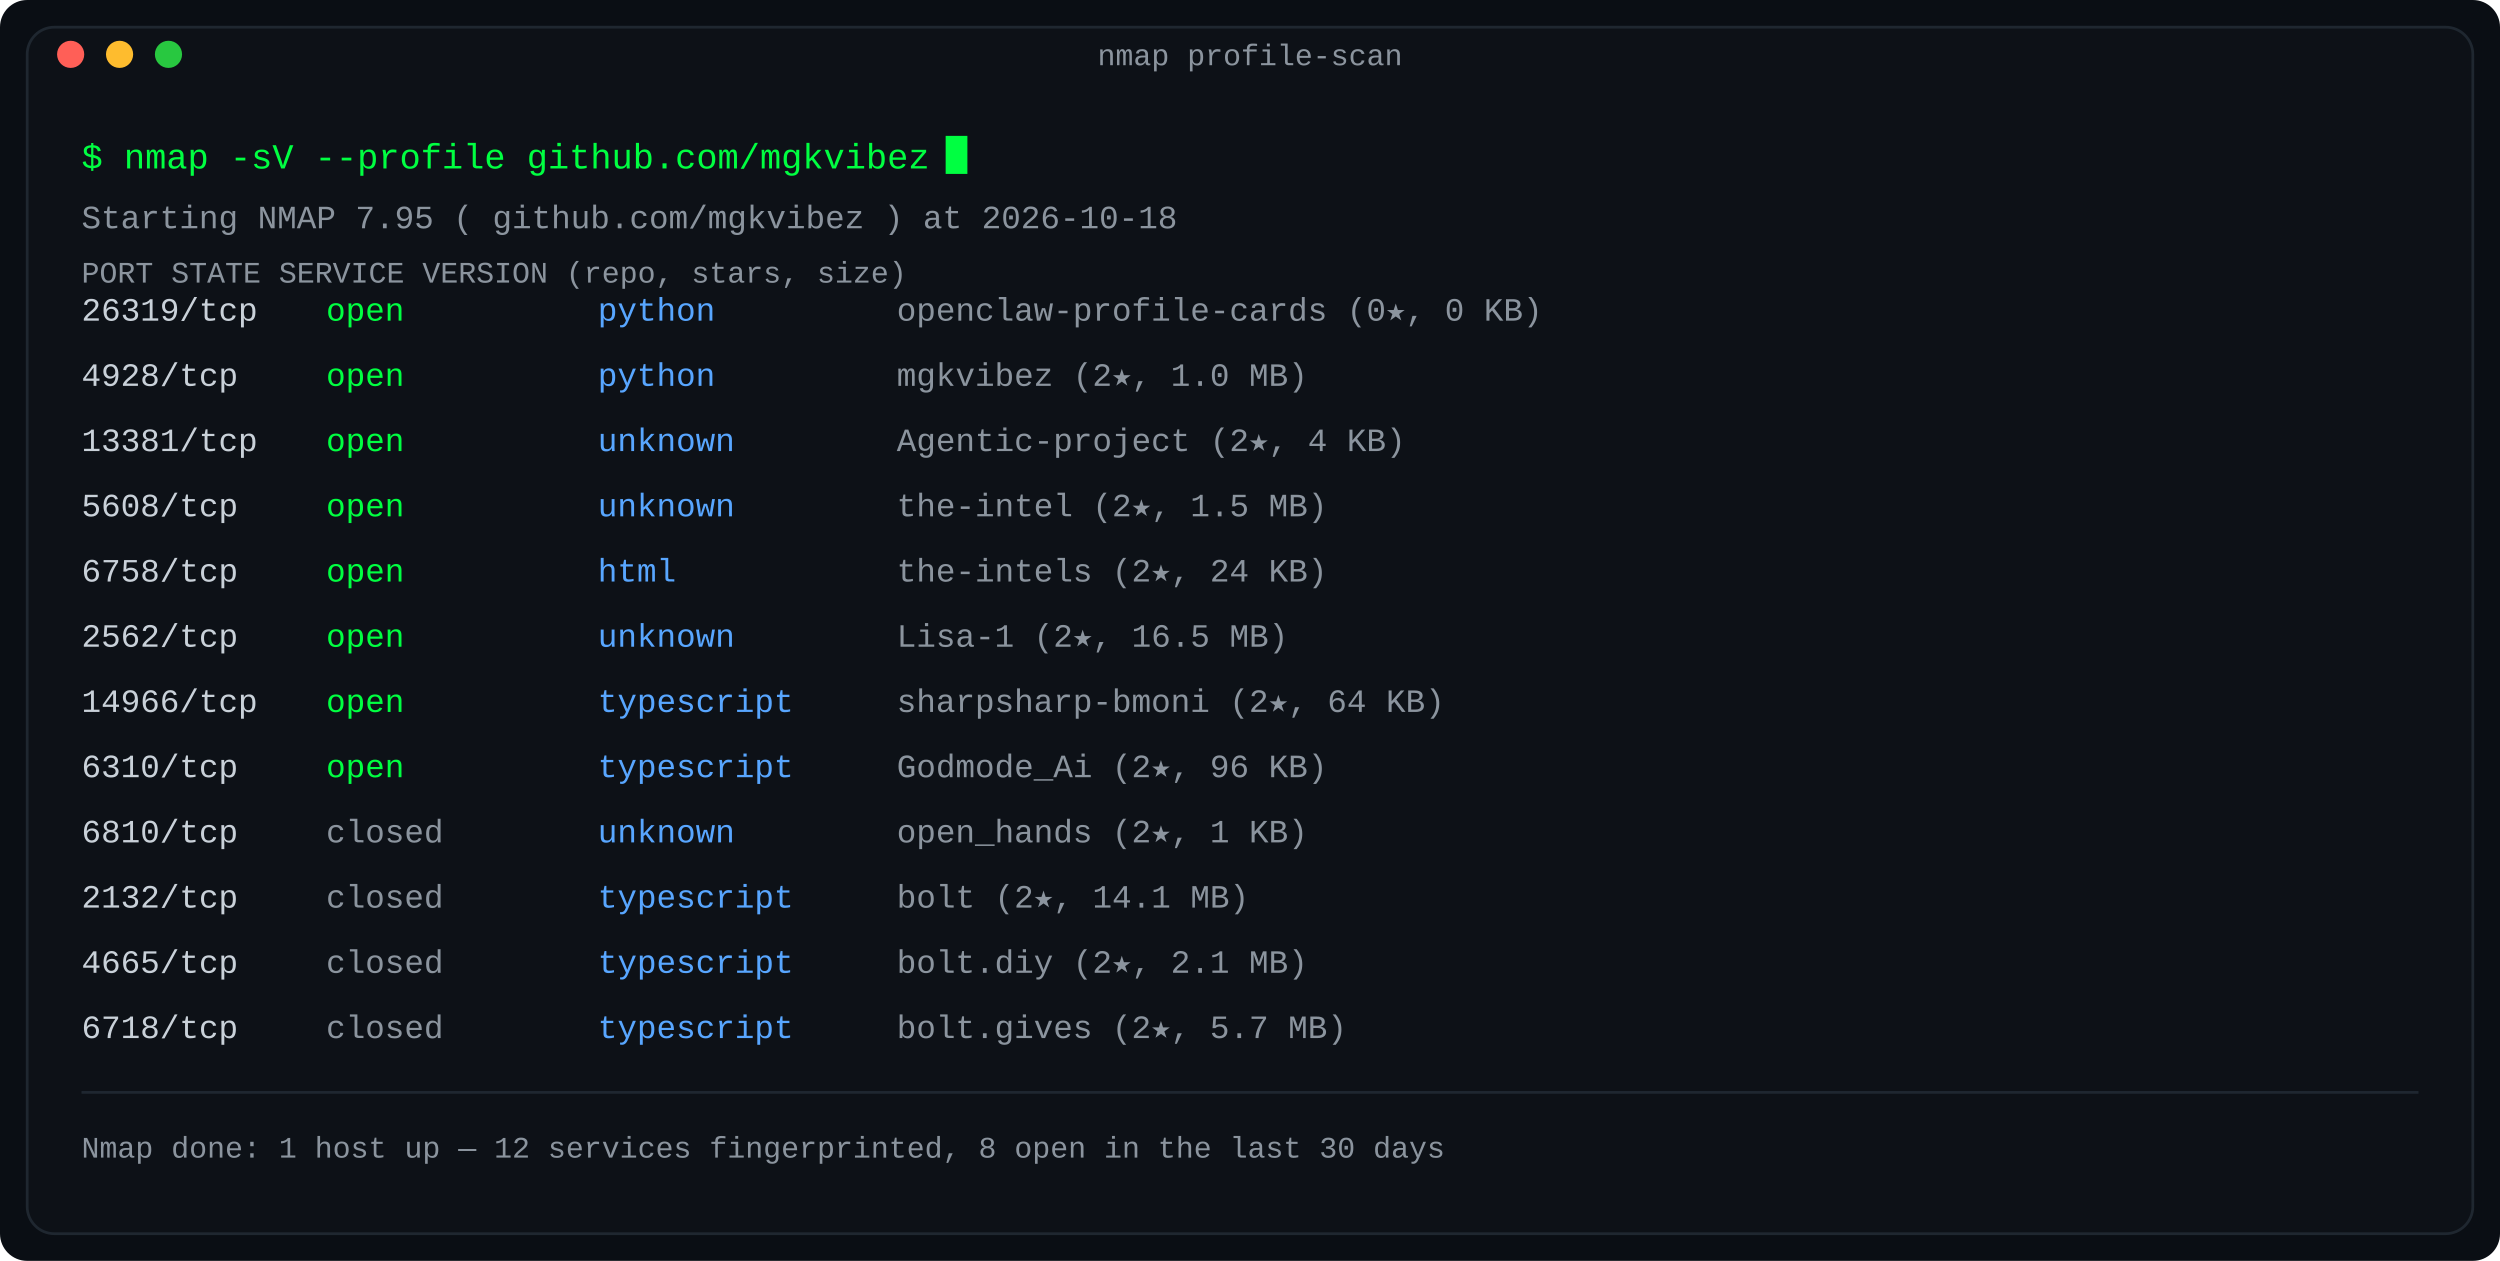
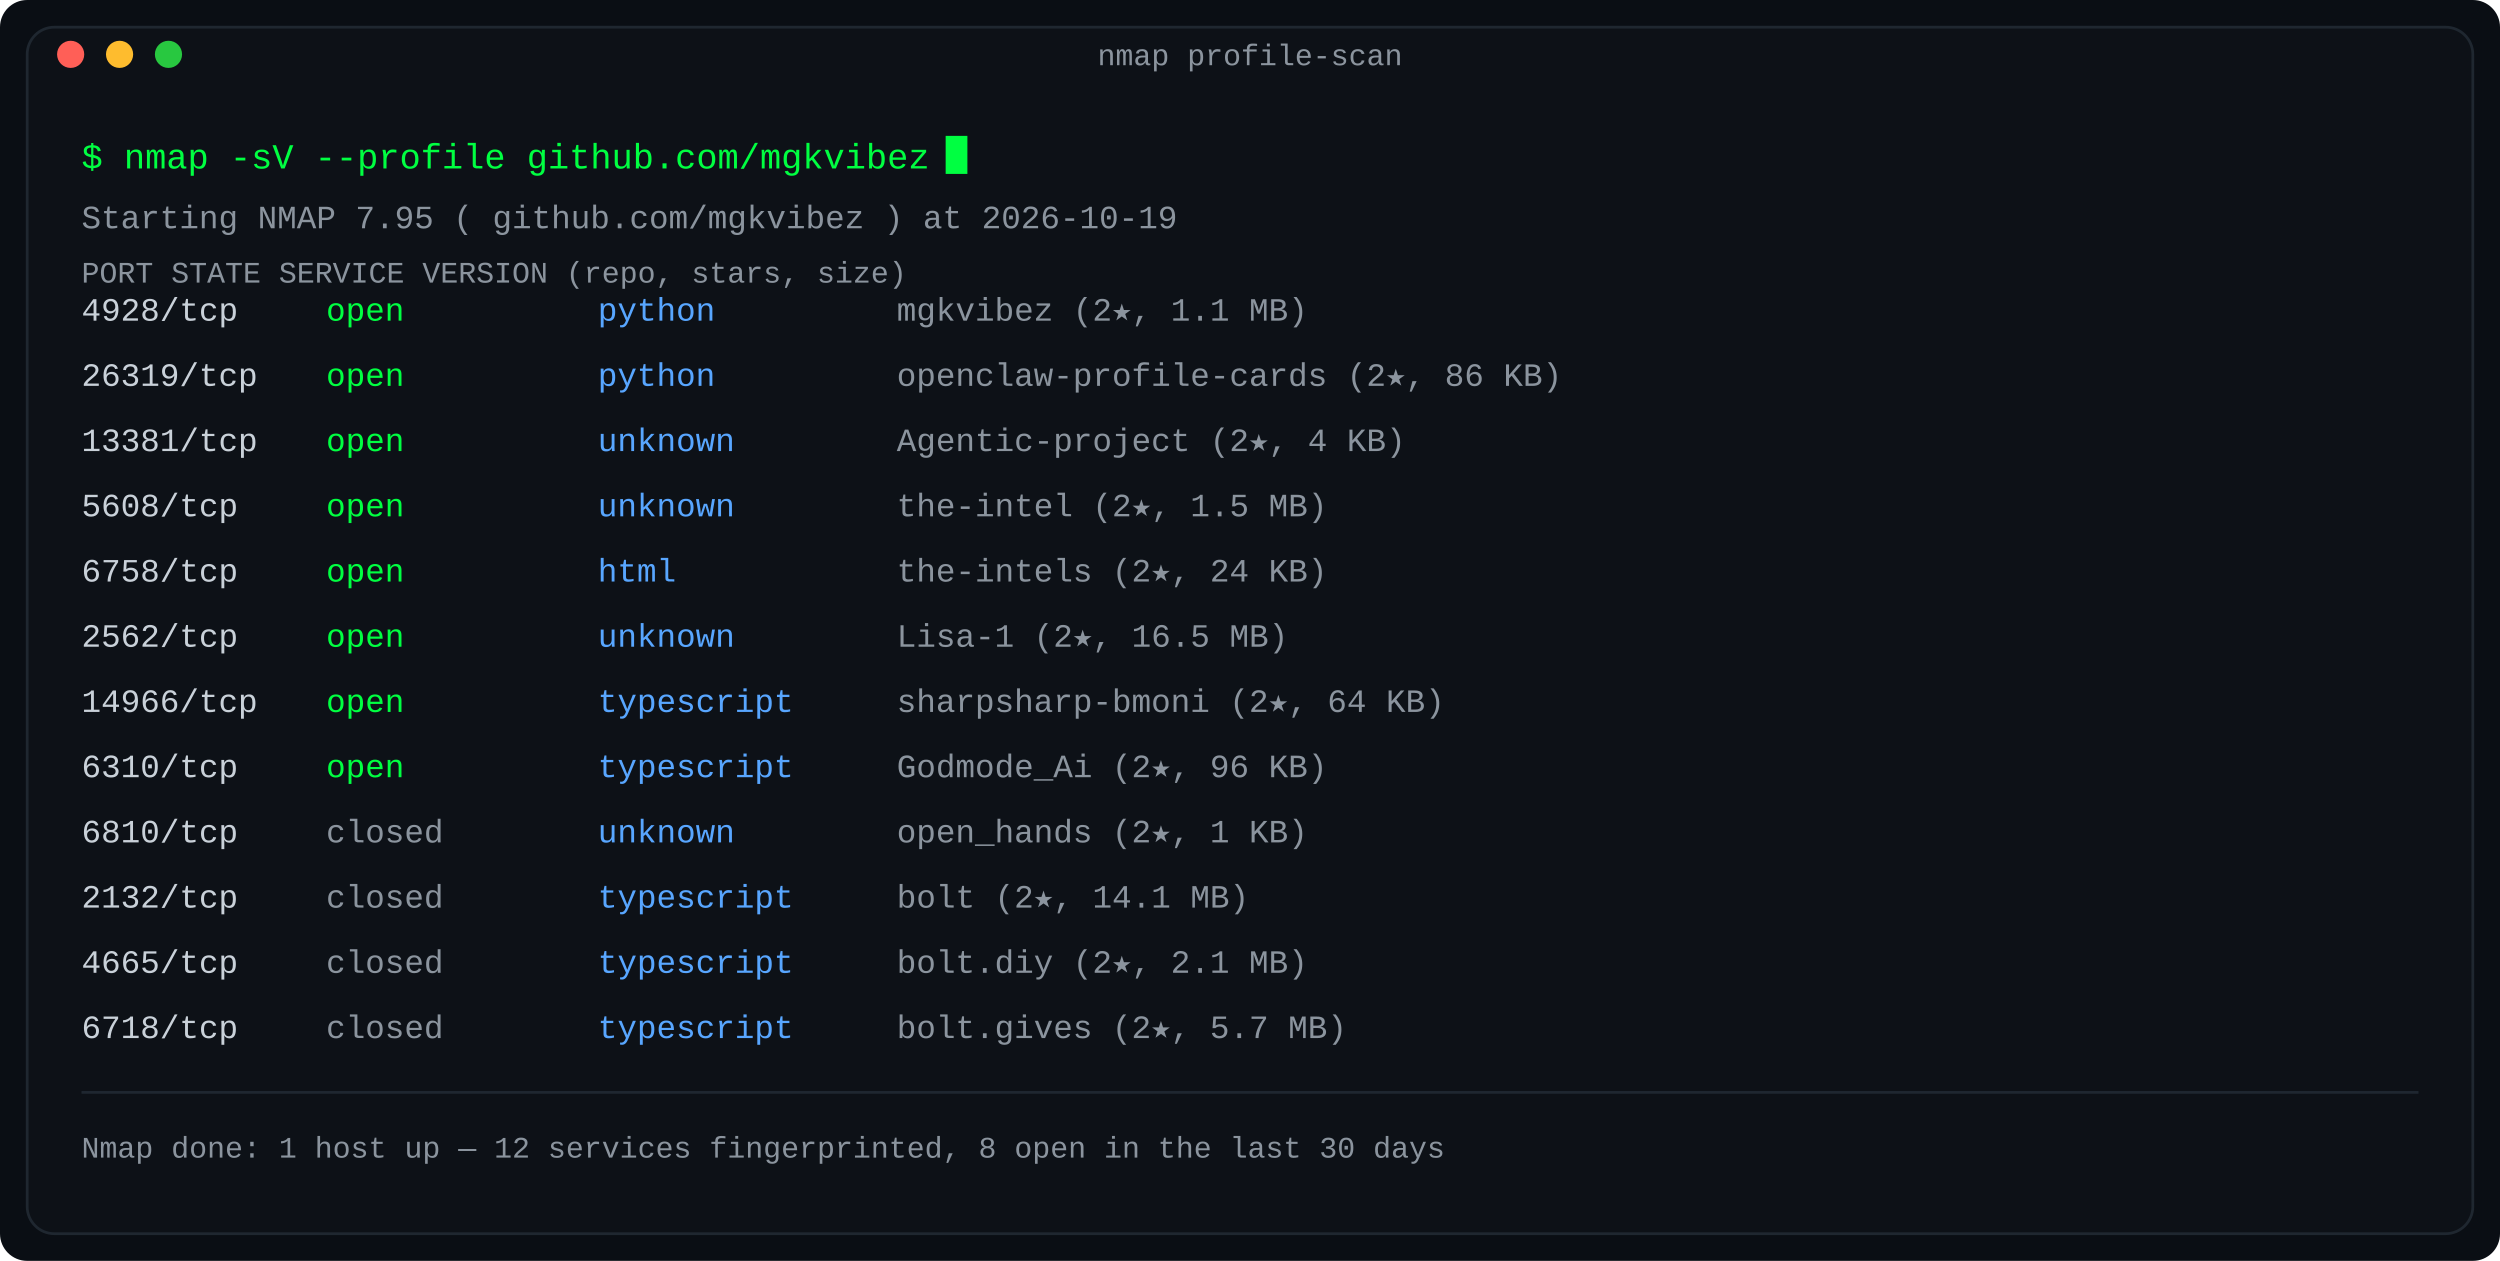
<svg xmlns="http://www.w3.org/2000/svg" width="920" height="464" viewBox="0 0 920 464" role="img" aria-label="Port scan: repositories as nmap services, state by last-push recency">
  <defs>
    <linearGradient id="fade" x1="0" y1="0" x2="1" y2="0">
      <stop offset="0" stop-color="#0d1117" />
      <stop offset="1" stop-color="#0d1117" />
    </linearGradient>
  </defs>
  <rect width="920" height="464" rx="10" fill="#0a0e14" />
  <rect x="10" y="10" width="900" height="444" rx="10" fill="#0d1117" stroke="#1f2730" stroke-width="1" />
  <text x="460.0" y="24" fill="#8b949e" font-family="ui-monospace, SFMono-Regular, 'SF Mono', Menlo, Consolas, 'Liberation Mono', monospace" font-size="11" text-anchor="middle">nmap profile-scan</text>
  <circle cx="26" cy="20" r="5" fill="#ff5f57" />
  <circle cx="44" cy="20" r="5" fill="#febc2e" />
  <circle cx="62" cy="20" r="5" fill="#28c840" />
  <text x="30" y="62" fill="#00ff41" font-family="ui-monospace, SFMono-Regular, 'SF Mono', Menlo, Consolas, 'Liberation Mono', monospace" font-size="13" text-anchor="start" font-weight="normal">$ nmap -sV --profile github.com/mgkvibez</text>
  <rect x="348.0" y="50" width="8" height="14" fill="#00ff41">
    <animate attributeName="opacity" values="1;0" keyTimes="0;0.5" calcMode="discrete" dur="1.1s" repeatCount="indefinite" />
  </rect>
-   <text x="30" y="84" fill="#8b949e" font-family="ui-monospace, SFMono-Regular, 'SF Mono', Menlo, Consolas, 'Liberation Mono', monospace" font-size="12" text-anchor="start" font-weight="normal">Starting NMAP 7.95 ( github.com/mgkvibez ) at 2026-10-18</text>
+   <text x="30" y="84" fill="#8b949e" font-family="ui-monospace, SFMono-Regular, 'SF Mono', Menlo, Consolas, 'Liberation Mono', monospace" font-size="12" text-anchor="start" font-weight="normal">Starting NMAP 7.95 ( github.com/mgkvibez ) at 2026-10-19</text>
  <text x="30" y="104" fill="#8b949e" font-family="ui-monospace, SFMono-Regular, 'SF Mono', Menlo, Consolas, 'Liberation Mono', monospace" font-size="11" text-anchor="start" font-weight="normal">PORT      STATE     SERVICE      VERSION (repo, stars, size)</text>
-   <text x="30" y="118" fill="#c9d1d9" font-family="ui-monospace, SFMono-Regular, 'SF Mono', Menlo, Consolas, 'Liberation Mono', monospace" font-size="12" text-anchor="start" font-weight="normal">26319/tcp</text>
+   <text x="30" y="118" fill="#c9d1d9" font-family="ui-monospace, SFMono-Regular, 'SF Mono', Menlo, Consolas, 'Liberation Mono', monospace" font-size="12" text-anchor="start" font-weight="normal">4928/tcp</text>
  <text x="120" y="118" fill="#00ff41" font-family="ui-monospace, SFMono-Regular, 'SF Mono', Menlo, Consolas, 'Liberation Mono', monospace" font-size="12" text-anchor="start" font-weight="normal">open</text>
  <text x="220" y="118" fill="#58a6ff" font-family="ui-monospace, SFMono-Regular, 'SF Mono', Menlo, Consolas, 'Liberation Mono', monospace" font-size="12" text-anchor="start" font-weight="normal">python</text>
-   <text x="330" y="118" fill="#8b949e" font-family="ui-monospace, SFMono-Regular, 'SF Mono', Menlo, Consolas, 'Liberation Mono', monospace" font-size="12" text-anchor="start" font-weight="normal">openclaw-profile-cards (0★, 0 KB)</text>
-   <text x="30" y="142" fill="#c9d1d9" font-family="ui-monospace, SFMono-Regular, 'SF Mono', Menlo, Consolas, 'Liberation Mono', monospace" font-size="12" text-anchor="start" font-weight="normal">4928/tcp</text>
+   <text x="330" y="118" fill="#8b949e" font-family="ui-monospace, SFMono-Regular, 'SF Mono', Menlo, Consolas, 'Liberation Mono', monospace" font-size="12" text-anchor="start" font-weight="normal">mgkvibez (2★, 1.1 MB)</text>
+   <text x="30" y="142" fill="#c9d1d9" font-family="ui-monospace, SFMono-Regular, 'SF Mono', Menlo, Consolas, 'Liberation Mono', monospace" font-size="12" text-anchor="start" font-weight="normal">26319/tcp</text>
  <text x="120" y="142" fill="#00ff41" font-family="ui-monospace, SFMono-Regular, 'SF Mono', Menlo, Consolas, 'Liberation Mono', monospace" font-size="12" text-anchor="start" font-weight="normal">open</text>
  <text x="220" y="142" fill="#58a6ff" font-family="ui-monospace, SFMono-Regular, 'SF Mono', Menlo, Consolas, 'Liberation Mono', monospace" font-size="12" text-anchor="start" font-weight="normal">python</text>
-   <text x="330" y="142" fill="#8b949e" font-family="ui-monospace, SFMono-Regular, 'SF Mono', Menlo, Consolas, 'Liberation Mono', monospace" font-size="12" text-anchor="start" font-weight="normal">mgkvibez (2★, 1.0 MB)</text>
+   <text x="330" y="142" fill="#8b949e" font-family="ui-monospace, SFMono-Regular, 'SF Mono', Menlo, Consolas, 'Liberation Mono', monospace" font-size="12" text-anchor="start" font-weight="normal">openclaw-profile-cards (2★, 86 KB)</text>
  <text x="30" y="166" fill="#c9d1d9" font-family="ui-monospace, SFMono-Regular, 'SF Mono', Menlo, Consolas, 'Liberation Mono', monospace" font-size="12" text-anchor="start" font-weight="normal">13381/tcp</text>
  <text x="120" y="166" fill="#00ff41" font-family="ui-monospace, SFMono-Regular, 'SF Mono', Menlo, Consolas, 'Liberation Mono', monospace" font-size="12" text-anchor="start" font-weight="normal">open</text>
  <text x="220" y="166" fill="#58a6ff" font-family="ui-monospace, SFMono-Regular, 'SF Mono', Menlo, Consolas, 'Liberation Mono', monospace" font-size="12" text-anchor="start" font-weight="normal">unknown</text>
  <text x="330" y="166" fill="#8b949e" font-family="ui-monospace, SFMono-Regular, 'SF Mono', Menlo, Consolas, 'Liberation Mono', monospace" font-size="12" text-anchor="start" font-weight="normal">Agentic-project (2★, 4 KB)</text>
  <text x="30" y="190" fill="#c9d1d9" font-family="ui-monospace, SFMono-Regular, 'SF Mono', Menlo, Consolas, 'Liberation Mono', monospace" font-size="12" text-anchor="start" font-weight="normal">5608/tcp</text>
  <text x="120" y="190" fill="#00ff41" font-family="ui-monospace, SFMono-Regular, 'SF Mono', Menlo, Consolas, 'Liberation Mono', monospace" font-size="12" text-anchor="start" font-weight="normal">open</text>
  <text x="220" y="190" fill="#58a6ff" font-family="ui-monospace, SFMono-Regular, 'SF Mono', Menlo, Consolas, 'Liberation Mono', monospace" font-size="12" text-anchor="start" font-weight="normal">unknown</text>
  <text x="330" y="190" fill="#8b949e" font-family="ui-monospace, SFMono-Regular, 'SF Mono', Menlo, Consolas, 'Liberation Mono', monospace" font-size="12" text-anchor="start" font-weight="normal">the-intel (2★, 1.5 MB)</text>
  <text x="30" y="214" fill="#c9d1d9" font-family="ui-monospace, SFMono-Regular, 'SF Mono', Menlo, Consolas, 'Liberation Mono', monospace" font-size="12" text-anchor="start" font-weight="normal">6758/tcp</text>
  <text x="120" y="214" fill="#00ff41" font-family="ui-monospace, SFMono-Regular, 'SF Mono', Menlo, Consolas, 'Liberation Mono', monospace" font-size="12" text-anchor="start" font-weight="normal">open</text>
  <text x="220" y="214" fill="#58a6ff" font-family="ui-monospace, SFMono-Regular, 'SF Mono', Menlo, Consolas, 'Liberation Mono', monospace" font-size="12" text-anchor="start" font-weight="normal">html</text>
  <text x="330" y="214" fill="#8b949e" font-family="ui-monospace, SFMono-Regular, 'SF Mono', Menlo, Consolas, 'Liberation Mono', monospace" font-size="12" text-anchor="start" font-weight="normal">the-intels (2★, 24 KB)</text>
  <text x="30" y="238" fill="#c9d1d9" font-family="ui-monospace, SFMono-Regular, 'SF Mono', Menlo, Consolas, 'Liberation Mono', monospace" font-size="12" text-anchor="start" font-weight="normal">2562/tcp</text>
  <text x="120" y="238" fill="#00ff41" font-family="ui-monospace, SFMono-Regular, 'SF Mono', Menlo, Consolas, 'Liberation Mono', monospace" font-size="12" text-anchor="start" font-weight="normal">open</text>
  <text x="220" y="238" fill="#58a6ff" font-family="ui-monospace, SFMono-Regular, 'SF Mono', Menlo, Consolas, 'Liberation Mono', monospace" font-size="12" text-anchor="start" font-weight="normal">unknown</text>
  <text x="330" y="238" fill="#8b949e" font-family="ui-monospace, SFMono-Regular, 'SF Mono', Menlo, Consolas, 'Liberation Mono', monospace" font-size="12" text-anchor="start" font-weight="normal">Lisa-1 (2★, 16.5 MB)</text>
  <text x="30" y="262" fill="#c9d1d9" font-family="ui-monospace, SFMono-Regular, 'SF Mono', Menlo, Consolas, 'Liberation Mono', monospace" font-size="12" text-anchor="start" font-weight="normal">14966/tcp</text>
  <text x="120" y="262" fill="#00ff41" font-family="ui-monospace, SFMono-Regular, 'SF Mono', Menlo, Consolas, 'Liberation Mono', monospace" font-size="12" text-anchor="start" font-weight="normal">open</text>
  <text x="220" y="262" fill="#58a6ff" font-family="ui-monospace, SFMono-Regular, 'SF Mono', Menlo, Consolas, 'Liberation Mono', monospace" font-size="12" text-anchor="start" font-weight="normal">typescript</text>
  <text x="330" y="262" fill="#8b949e" font-family="ui-monospace, SFMono-Regular, 'SF Mono', Menlo, Consolas, 'Liberation Mono', monospace" font-size="12" text-anchor="start" font-weight="normal">sharpsharp-bmoni (2★, 64 KB)</text>
  <text x="30" y="286" fill="#c9d1d9" font-family="ui-monospace, SFMono-Regular, 'SF Mono', Menlo, Consolas, 'Liberation Mono', monospace" font-size="12" text-anchor="start" font-weight="normal">6310/tcp</text>
  <text x="120" y="286" fill="#00ff41" font-family="ui-monospace, SFMono-Regular, 'SF Mono', Menlo, Consolas, 'Liberation Mono', monospace" font-size="12" text-anchor="start" font-weight="normal">open</text>
  <text x="220" y="286" fill="#58a6ff" font-family="ui-monospace, SFMono-Regular, 'SF Mono', Menlo, Consolas, 'Liberation Mono', monospace" font-size="12" text-anchor="start" font-weight="normal">typescript</text>
  <text x="330" y="286" fill="#8b949e" font-family="ui-monospace, SFMono-Regular, 'SF Mono', Menlo, Consolas, 'Liberation Mono', monospace" font-size="12" text-anchor="start" font-weight="normal">Godmode_Ai (2★, 96 KB)</text>
  <text x="30" y="310" fill="#c9d1d9" font-family="ui-monospace, SFMono-Regular, 'SF Mono', Menlo, Consolas, 'Liberation Mono', monospace" font-size="12" text-anchor="start" font-weight="normal">6810/tcp</text>
  <text x="120" y="310" fill="#8b949e" font-family="ui-monospace, SFMono-Regular, 'SF Mono', Menlo, Consolas, 'Liberation Mono', monospace" font-size="12" text-anchor="start" font-weight="normal">closed</text>
  <text x="220" y="310" fill="#58a6ff" font-family="ui-monospace, SFMono-Regular, 'SF Mono', Menlo, Consolas, 'Liberation Mono', monospace" font-size="12" text-anchor="start" font-weight="normal">unknown</text>
  <text x="330" y="310" fill="#8b949e" font-family="ui-monospace, SFMono-Regular, 'SF Mono', Menlo, Consolas, 'Liberation Mono', monospace" font-size="12" text-anchor="start" font-weight="normal">open_hands (2★, 1 KB)</text>
  <text x="30" y="334" fill="#c9d1d9" font-family="ui-monospace, SFMono-Regular, 'SF Mono', Menlo, Consolas, 'Liberation Mono', monospace" font-size="12" text-anchor="start" font-weight="normal">2132/tcp</text>
  <text x="120" y="334" fill="#8b949e" font-family="ui-monospace, SFMono-Regular, 'SF Mono', Menlo, Consolas, 'Liberation Mono', monospace" font-size="12" text-anchor="start" font-weight="normal">closed</text>
  <text x="220" y="334" fill="#58a6ff" font-family="ui-monospace, SFMono-Regular, 'SF Mono', Menlo, Consolas, 'Liberation Mono', monospace" font-size="12" text-anchor="start" font-weight="normal">typescript</text>
  <text x="330" y="334" fill="#8b949e" font-family="ui-monospace, SFMono-Regular, 'SF Mono', Menlo, Consolas, 'Liberation Mono', monospace" font-size="12" text-anchor="start" font-weight="normal">bolt (2★, 14.1 MB)</text>
  <text x="30" y="358" fill="#c9d1d9" font-family="ui-monospace, SFMono-Regular, 'SF Mono', Menlo, Consolas, 'Liberation Mono', monospace" font-size="12" text-anchor="start" font-weight="normal">4665/tcp</text>
  <text x="120" y="358" fill="#8b949e" font-family="ui-monospace, SFMono-Regular, 'SF Mono', Menlo, Consolas, 'Liberation Mono', monospace" font-size="12" text-anchor="start" font-weight="normal">closed</text>
  <text x="220" y="358" fill="#58a6ff" font-family="ui-monospace, SFMono-Regular, 'SF Mono', Menlo, Consolas, 'Liberation Mono', monospace" font-size="12" text-anchor="start" font-weight="normal">typescript</text>
  <text x="330" y="358" fill="#8b949e" font-family="ui-monospace, SFMono-Regular, 'SF Mono', Menlo, Consolas, 'Liberation Mono', monospace" font-size="12" text-anchor="start" font-weight="normal">bolt.diy (2★, 2.1 MB)</text>
  <text x="30" y="382" fill="#c9d1d9" font-family="ui-monospace, SFMono-Regular, 'SF Mono', Menlo, Consolas, 'Liberation Mono', monospace" font-size="12" text-anchor="start" font-weight="normal">6718/tcp</text>
  <text x="120" y="382" fill="#8b949e" font-family="ui-monospace, SFMono-Regular, 'SF Mono', Menlo, Consolas, 'Liberation Mono', monospace" font-size="12" text-anchor="start" font-weight="normal">closed</text>
  <text x="220" y="382" fill="#58a6ff" font-family="ui-monospace, SFMono-Regular, 'SF Mono', Menlo, Consolas, 'Liberation Mono', monospace" font-size="12" text-anchor="start" font-weight="normal">typescript</text>
  <text x="330" y="382" fill="#8b949e" font-family="ui-monospace, SFMono-Regular, 'SF Mono', Menlo, Consolas, 'Liberation Mono', monospace" font-size="12" text-anchor="start" font-weight="normal">bolt.gives (2★, 5.7 MB)</text>
  <line x1="30" y1="402" x2="890" y2="402" stroke="#1f2730" stroke-width="1" />
  <text x="30" y="426" fill="#8b949e" font-family="ui-monospace, SFMono-Regular, 'SF Mono', Menlo, Consolas, 'Liberation Mono', monospace" font-size="11" text-anchor="start" font-weight="normal">Nmap done: 1 host up — 12 services fingerprinted, 8 open in the last 30 days</text>
</svg>
